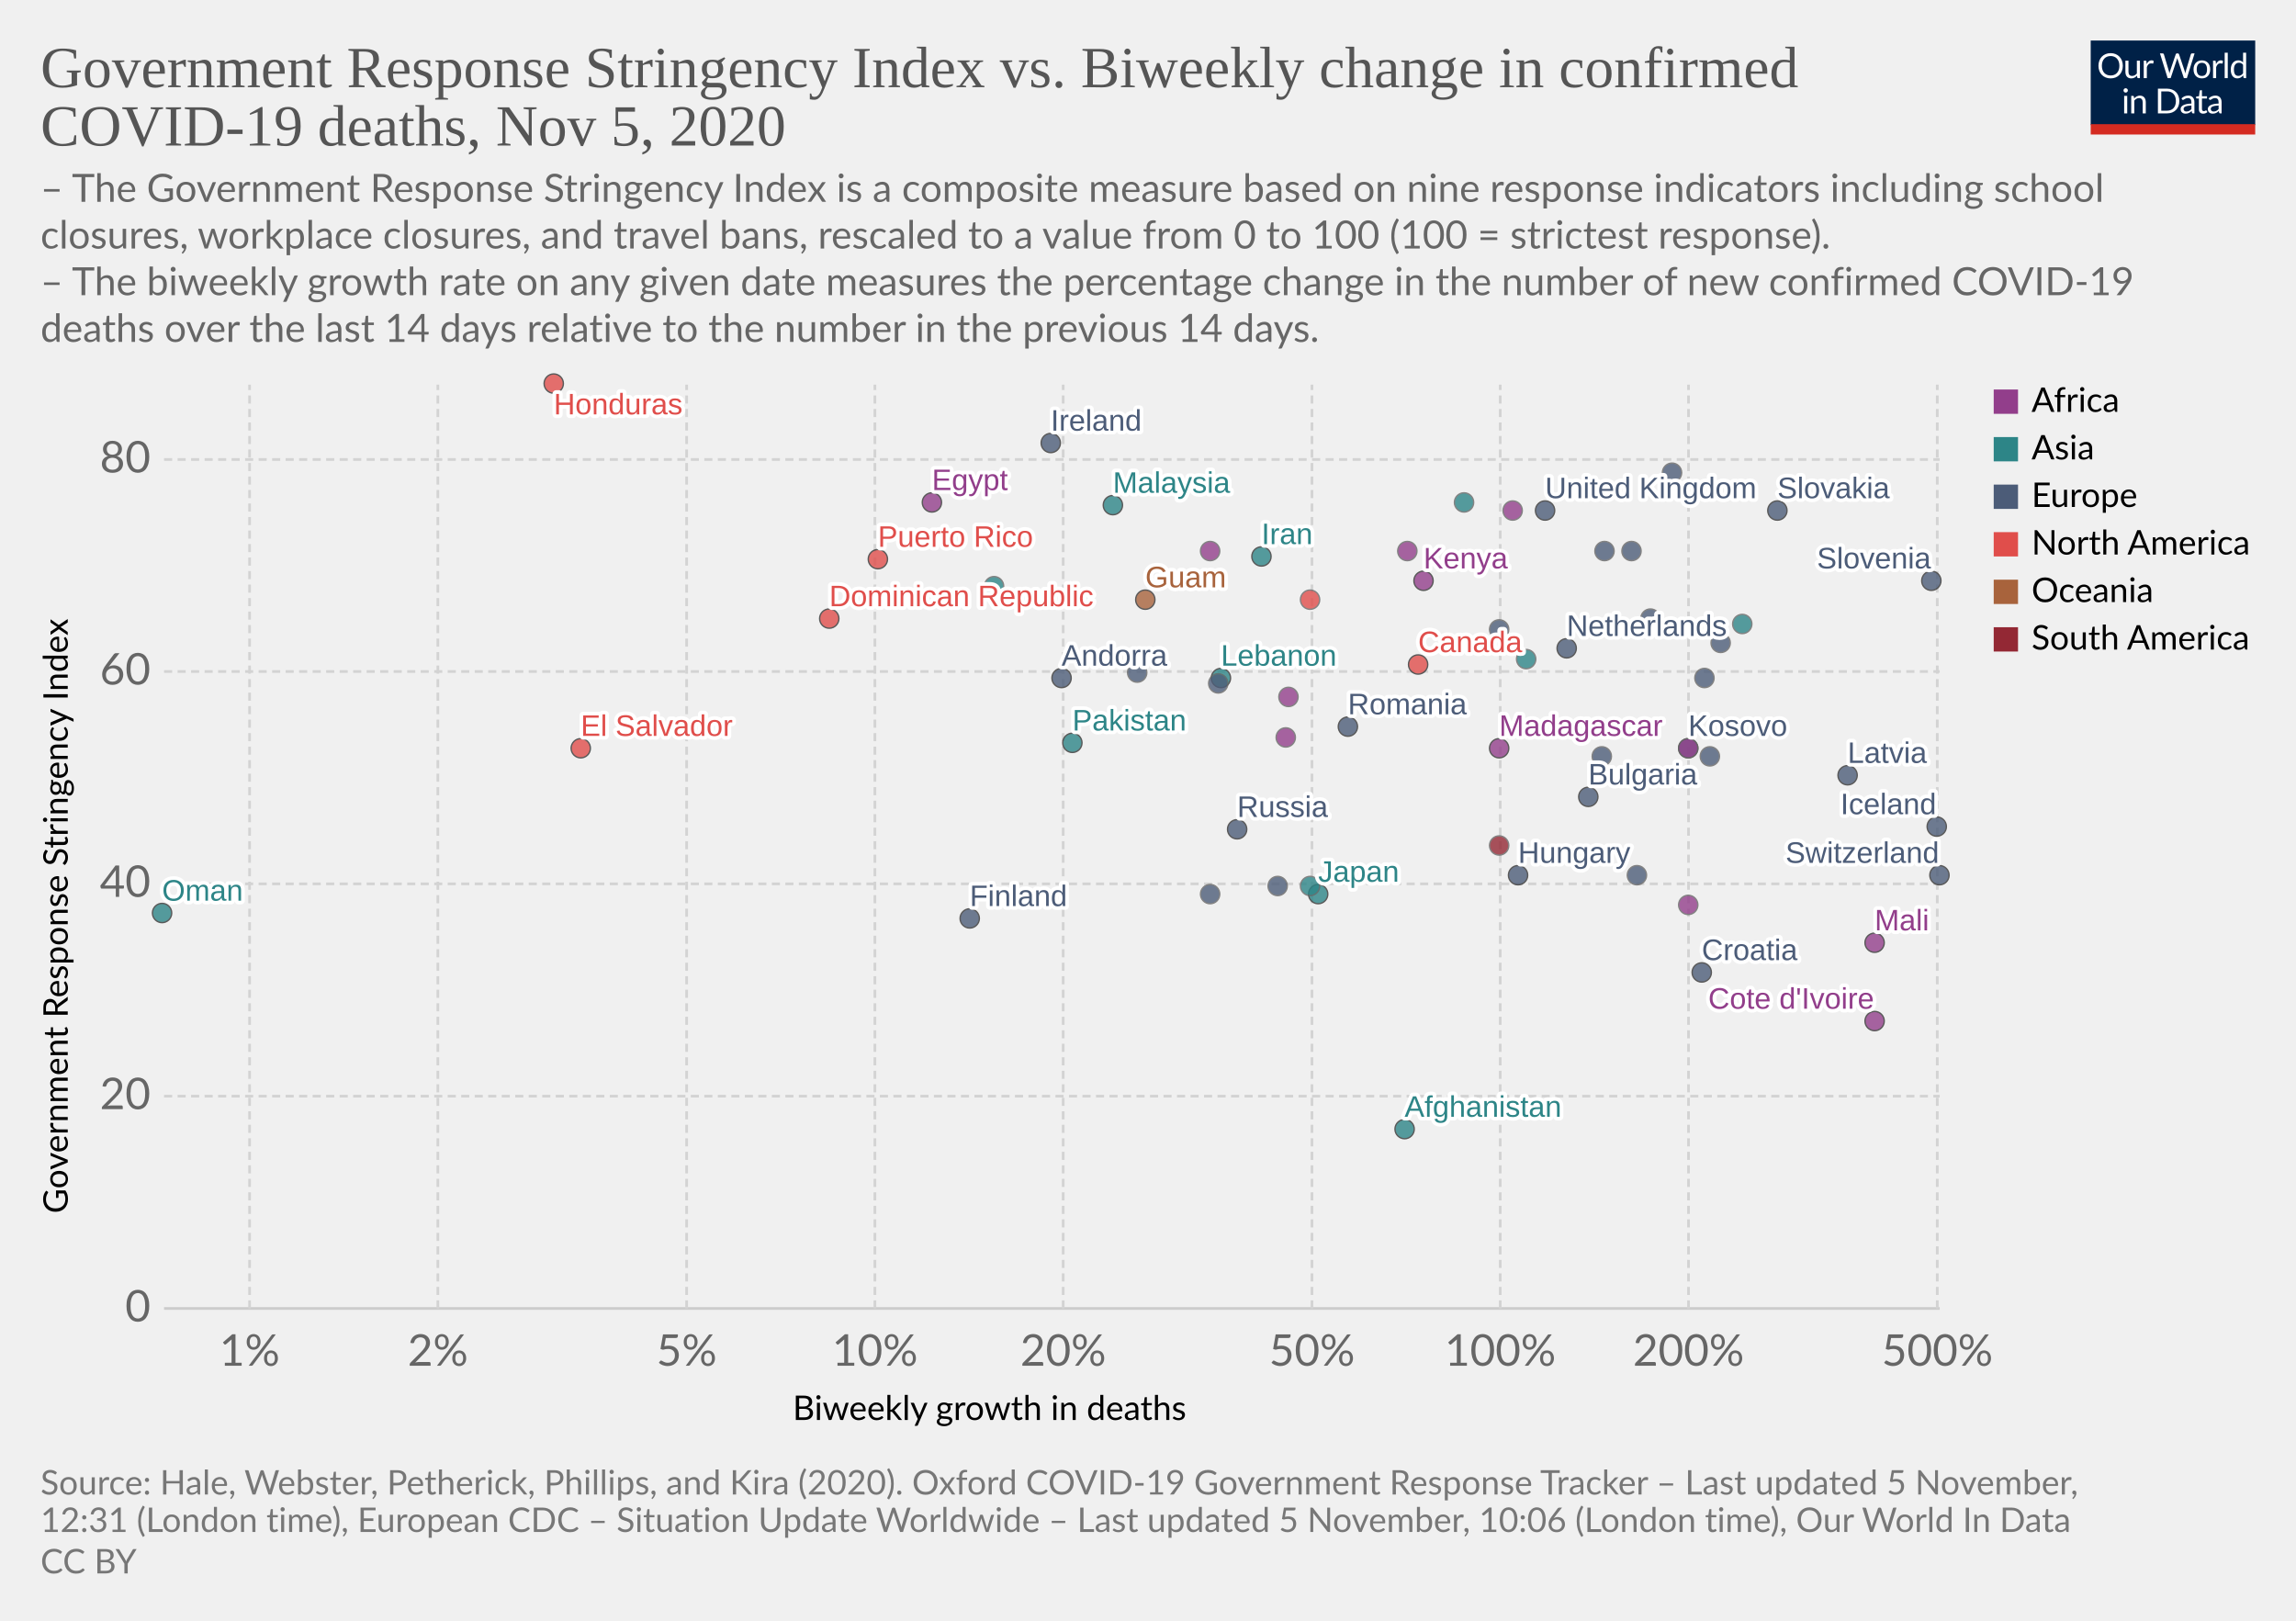
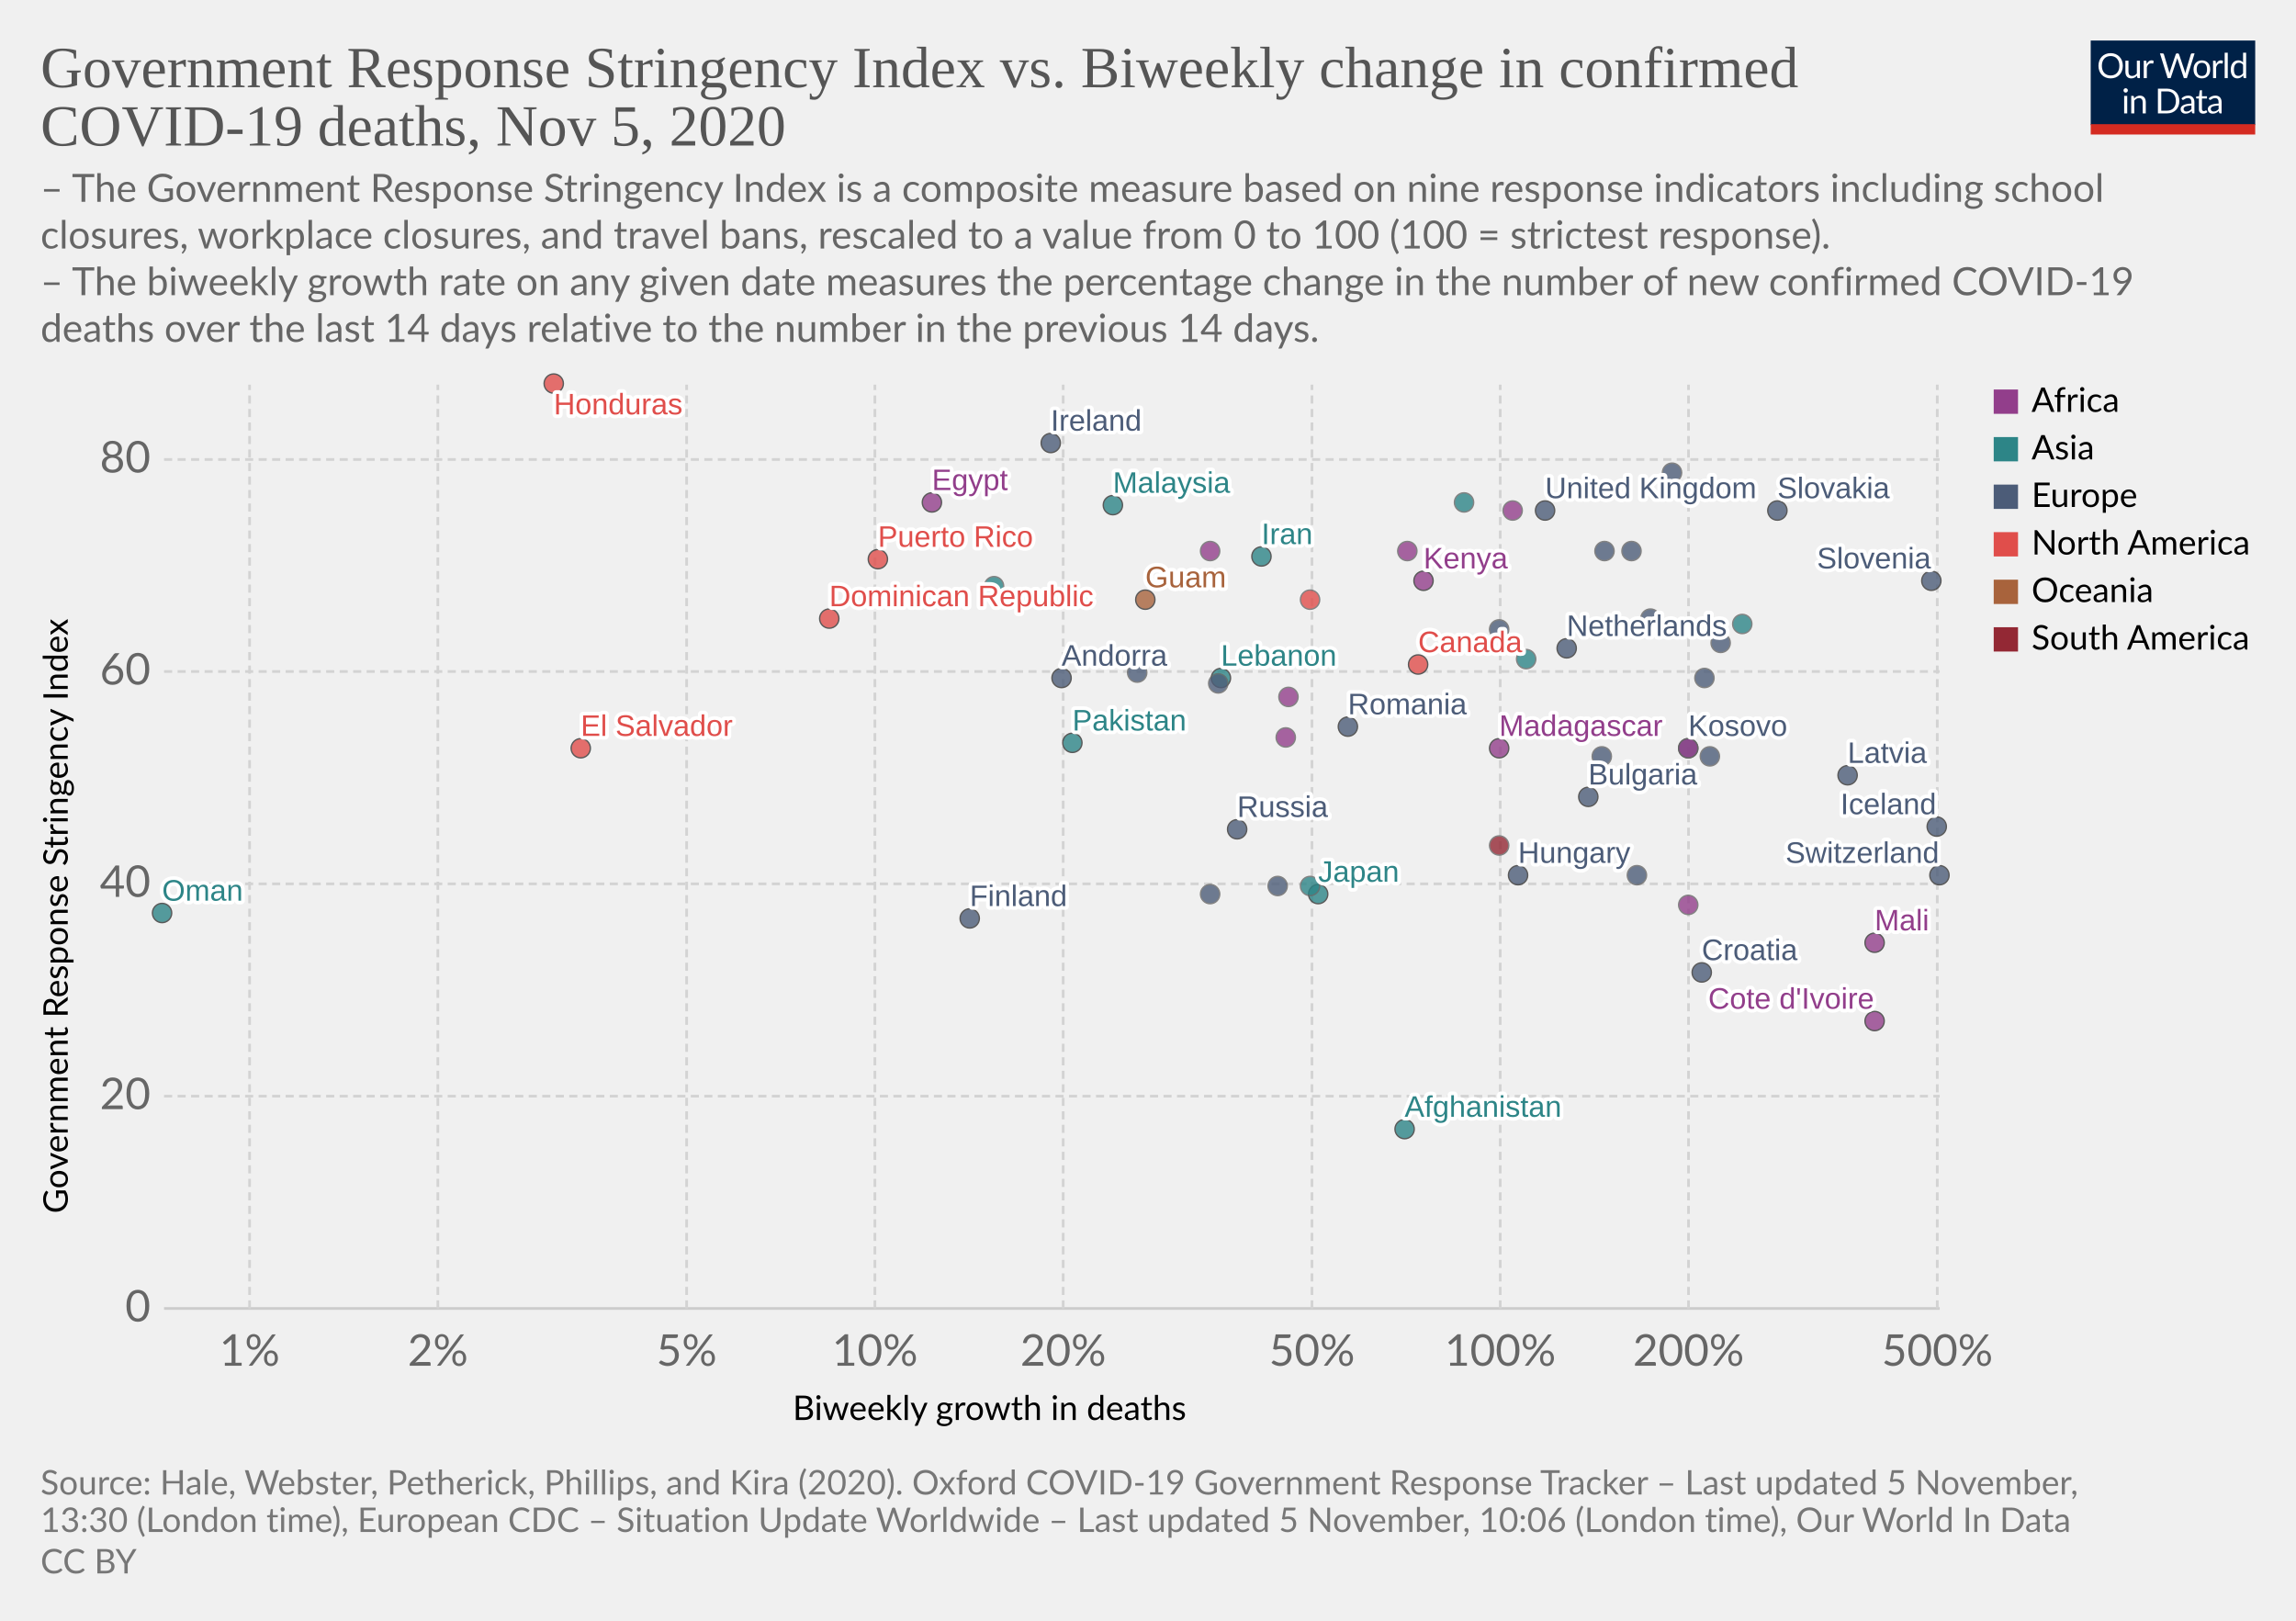
<svg xmlns="http://www.w3.org/2000/svg" version="1.1" style="background-color:#fff;-webkit-font-smoothing:antialiased" width="850" height="600" viewBox="0 0 850 600" font-family="Lato,'Helvetica Neue',Helvetica,Arial,sans-serif" font-size="18" text-rendering="optimizeLegibility">
  <g class="HeaderView">
    <g transform="matrix(.29 0 0 .29 774 15)">
      <svg width="210" height="120" viewBox="0 0 210 120" fill="none">
        <g clip-path="url(#clip0)">
          <path d="M0 0h210v107.89H0V0z" fill="#002147" />
          <path d="M40.98 32.25c0 2.36-.38 4.53-1.12 6.51a14.26 14.26 0 01-8.1 8.4c-1.9.78-4.02 1.17-6.34 1.17a16.6 16.6 0 01-6.33-1.17 14.31 14.31 0 01-8.08-8.4 18.29 18.29 0 01-1.12-6.51c0-2.36.38-4.53 1.12-6.5a14.32 14.32 0 018.07-8.44c1.92-.8 4.03-1.19 6.34-1.19 2.32 0 4.43.4 6.34 1.19 1.92.8 3.56 1.9 4.93 3.34a14.87 14.87 0 013.17 5.1 18.1 18.1 0 011.12 6.5zm-4.38 0c0-1.94-.26-3.68-.8-5.22a10.91 10.91 0 00-2.24-3.89 9.68 9.68 0 00-3.52-2.46 11.95 11.95 0 00-4.62-.86c-1.68 0-3.21.28-4.6.86a9.88 9.88 0 00-3.54 2.46 10.91 10.91 0 00-2.24 3.9c-.53 1.53-.8 3.27-.8 5.2 0 1.94.27 3.68.8 5.22a11.17 11.17 0 002.24 3.9 10.01 10.01 0 003.55 2.44c1.38.56 2.9.83 4.6.83 1.7 0 3.24-.27 4.61-.83a9.8 9.8 0 003.52-2.44 11.17 11.17 0 002.25-3.9c.53-1.54.8-3.28.8-5.21zm26.22-6.54V48H60.5c-.56 0-.9-.27-1.05-.81l-.31-2.4a12.45 12.45 0 01-3.26 2.6c-1.2.64-2.58.96-4.13.96-1.22 0-2.3-.2-3.24-.6a6.52 6.52 0 01-2.33-1.7 7.37 7.37 0 01-1.43-2.67c-.3-1.04-.46-2.2-.46-3.45V25.7h3.91v14.22c0 1.68.38 2.99 1.15 3.91.77.93 1.96 1.39 3.54 1.39 1.16 0 2.24-.27 3.23-.82a10.42 10.42 0 002.8-2.28V25.7h3.91zm8.61 4.47a9.94 9.94 0 012.6-3.56 5.64 5.64 0 013.76-1.3c.47 0 .92.05 1.34.15.44.1.83.27 1.17.49l-.3 2.92c-.09.37-.3.55-.66.55-.2 0-.5-.04-.9-.13a6.21 6.21 0 00-3.24.18c-.54.2-1.03.5-1.47.92-.42.4-.81.9-1.17 1.5-.33.58-.64 1.26-.92 2.02V48H67.7V25.71h2.25c.42 0 .72.08.88.25.16.16.27.44.33.83l.26 3.39zm61.16-13.7L122.75 48h-3.82l-7.99-24.05a21.95 21.95 0 01-.42-1.58 38.36 38.36 0 01-.44 1.58L102.05 48h-3.83L88.4 16.47h3.54c.38 0 .7.1.95.29.26.2.43.43.5.73l6.52 21.9c.1.4.2.83.28 1.28.1.46.2.94.29 1.46l.3-1.46c.12-.47.25-.9.38-1.27l7.41-21.91c.1-.25.26-.48.51-.69.27-.22.58-.33.95-.33h1.23c.38 0 .69.1.92.29.24.2.41.43.53.73l7.4 21.9a28.4 28.4 0 01.68 2.62 29.52 29.52 0 01.52-2.61l6.54-21.91c.07-.27.23-.5.48-.7.27-.21.58-.32.95-.32h3.32zm9.35 8.88c1.63 0 3.1.27 4.4.82a9.43 9.43 0 015.46 5.94c.5 1.4.74 2.98.74 4.73 0 1.76-.25 3.34-.74 4.75a9.43 9.43 0 01-5.46 5.92c-1.3.52-2.77.79-4.4.79-1.64 0-3.12-.27-4.44-.8a9.42 9.42 0 01-3.35-2.3c-.92-1-1.63-2.2-2.13-3.61-.49-1.41-.73-3-.73-4.75s.24-3.33.73-4.73c.5-1.43 1.2-2.64 2.13-3.63a9.4 9.4 0 013.35-2.31c1.32-.55 2.8-.82 4.44-.82zm0 19.89c2.2 0 3.84-.73 4.93-2.2 1.08-1.48 1.63-3.54 1.63-6.18 0-2.66-.55-4.72-1.63-6.2-1.09-1.49-2.73-2.23-4.93-2.23-1.12 0-2.09.2-2.93.57a5.7 5.7 0 00-2.06 1.65 7.5 7.5 0 00-1.24 2.67c-.26 1.04-.4 2.22-.4 3.54 0 2.64.55 4.7 1.64 6.18 1.1 1.47 2.76 2.2 4.99 2.2zm17.97-15.07a9.94 9.94 0 012.6-3.56 5.64 5.64 0 013.76-1.3c.47 0 .91.05 1.34.15.44.1.83.27 1.16.49l-.28 2.92c-.09.37-.31.55-.66.55-.2 0-.5-.04-.9-.13a6.2 6.2 0 00-3.24.18c-.54.2-1.03.5-1.47.92-.43.4-.82.9-1.17 1.5a13.1 13.1 0 00-.92 2.02V48h-3.94V25.71h2.24c.43 0 .72.08.88.25.17.16.28.44.33.83l.27 3.39zm15.04-14.59V48h-3.92V15.6h3.92zm19.55 15.43a6.22 6.22 0 00-2.38-2.05 6.7 6.7 0 00-2.86-.6c-2.07 0-3.66.75-4.77 2.23-1.12 1.48-1.68 3.6-1.68 6.33 0 1.46.13 2.7.38 3.74a7.29 7.29 0 001.1 2.56 4.35 4.35 0 001.78 1.45c.7.3 1.5.46 2.4.46 1.29 0 2.41-.3 3.36-.88a9.6 9.6 0 002.67-2.49V31.02zm3.91-15.43V48h-2.33c-.56 0-.9-.27-1.06-.81l-.35-2.71a12.13 12.13 0 01-3.25 2.77 8.28 8.28 0 01-4.23 1.06 7.31 7.31 0 01-6.14-2.9c-.73-.96-1.3-2.15-1.69-3.57a18.35 18.35 0 01.07-9.48 11.29 11.29 0 011.89-3.7 8.7 8.7 0 017.06-3.34 7.96 7.96 0 016.12 2.62V15.59h3.91zM46.61 70.71V93H42.7V70.71h3.91zm.84-7c0 .39-.08.75-.24 1.09a2.81 2.81 0 01-1.52 1.47 2.67 2.67 0 01-2.16 0 2.9 2.9 0 01-1.45-1.47 2.67 2.67 0 010-2.16c.15-.35.35-.65.6-.9.25-.27.53-.47.85-.62a2.67 2.67 0 012.16 0c.35.15.65.35.9.62.27.25.47.55.62.9.16.34.24.7.24 1.08zm7.97 10.24c.49-.54 1-1.04 1.54-1.48a9.85 9.85 0 013.66-1.84 8.96 8.96 0 015.43.35c.94.4 1.72.97 2.33 1.71a7.36 7.36 0 011.43 2.67c.32 1.04.49 2.19.49 3.45V93h-3.94V78.81c0-1.69-.4-3-1.17-3.92-.76-.93-1.93-1.4-3.5-1.4a6.6 6.6 0 00-3.25.83c-1 .56-1.92 1.31-2.77 2.27V93h-3.94V70.71h2.35c.56 0 .9.28 1.04.82l.3 2.42zm57.7 3.3c0 2.36-.37 4.5-1.11 6.44a14.3 14.3 0 01-3.17 4.98 14.1 14.1 0 01-4.93 3.2c-1.9.76-4.02 1.13-6.33 1.13H85.8V61.47h11.77c2.31 0 4.42.39 6.33 1.15a13.8 13.8 0 018.1 8.18 17.75 17.75 0 011.12 6.45zm-4.37 0c0-1.94-.26-3.67-.8-5.2a10.94 10.94 0 00-2.23-3.87 9.57 9.57 0 00-3.53-2.42 12.23 12.23 0 00-4.61-.83h-7.5v24.62h7.5c1.7 0 3.24-.28 4.61-.84a9.7 9.7 0 003.53-2.4 10.94 10.94 0 002.24-3.87c.53-1.53.8-3.26.8-5.2zm19.8 5.72c-1.8.06-3.34.2-4.62.44-1.26.22-2.3.51-3.1.88-.8.36-1.37.8-1.74 1.3-.35.5-.53 1.05-.53 1.67 0 .58.1 1.1.3 1.52a3 3 0 00.76 1.05c.34.27.73.46 1.17.6.45.11.94.17 1.45.17a7.28 7.28 0 003.5-.81 11.95 11.95 0 002.82-2.2v-4.62zm-12.65-9.11a12.73 12.73 0 013.98-2.66c1.43-.59 3-.88 4.73-.88 1.25 0 2.36.2 3.33.61a6.81 6.81 0 013.94 4.38c.33 1.04.5 2.19.5 3.43V93h-1.74a1.8 1.8 0 01-.88-.18c-.2-.13-.36-.38-.48-.74l-.44-2.12c-.59.55-1.16 1.03-1.72 1.46a9.48 9.48 0 01-3.74 1.7c-.69.15-1.46.23-2.3.23-.87 0-1.69-.12-2.45-.35a5.34 5.34 0 01-3.34-2.93 6.64 6.64 0 01-.49-2.64c0-.88.25-1.72.73-2.53a6.33 6.33 0 012.35-2.17c1.09-.63 2.5-1.15 4.25-1.54 1.75-.41 3.89-.65 6.42-.7v-1.75c0-1.73-.37-3.03-1.12-3.91-.75-.9-1.84-1.34-3.28-1.34-.97 0-1.78.12-2.44.37-.64.23-1.2.5-1.7.81l-1.23.82c-.33.23-.67.35-1 .35-.27 0-.5-.07-.69-.2a2.1 2.1 0 01-.48-.53l-.7-1.25zm27.67 19.5c-1.76 0-3.12-.5-4.07-1.48-.94-.98-1.41-2.4-1.41-4.25V74h-2.68a.9.9 0 01-.6-.2c-.16-.14-.24-.36-.24-.66v-1.56l3.65-.46.9-6.89a.9.9 0 01.29-.52.88.88 0 01.62-.22H142v7.67h6.44V74H142v13.38c0 .94.22 1.63.68 2.09.45.45 1.04.68 1.76.68a3.21 3.21 0 001.85-.53l.55-.35c.16-.12.3-.18.41-.18.2 0 .4.13.55.38l1.15 1.87a7.45 7.45 0 01-2.44 1.5c-.96.35-1.94.52-2.95.52zm19.68-10.4c-1.8.07-3.34.21-4.62.45-1.26.22-2.3.51-3.1.88-.8.36-1.37.8-1.74 1.3-.35.5-.53 1.05-.53 1.67 0 .58.1 1.1.3 1.52.18.42.44.77.76 1.05.34.27.73.46 1.17.6.45.11.94.17 1.45.17a7.3 7.3 0 003.5-.81 12.04 12.04 0 002.82-2.2v-4.62zm-12.65-9.1a12.72 12.72 0 013.99-2.66c1.42-.59 3-.88 4.72-.88 1.25 0 2.36.2 3.33.61a6.81 6.81 0 013.94 4.38c.33 1.04.5 2.19.5 3.43V93h-1.74a1.8 1.8 0 01-.88-.18c-.2-.13-.36-.38-.48-.74l-.44-2.12c-.59.55-1.16 1.03-1.72 1.46a9.48 9.48 0 01-3.74 1.7c-.69.15-1.46.23-2.3.23-.87 0-1.69-.12-2.45-.35a5.33 5.33 0 01-3.34-2.93 6.62 6.62 0 01-.49-2.64c0-.88.25-1.72.73-2.53a6.33 6.33 0 012.35-2.17c1.09-.63 2.5-1.15 4.25-1.54a31.2 31.2 0 016.42-.7v-1.75c0-1.73-.37-3.03-1.12-3.91-.75-.9-1.84-1.34-3.28-1.34-.97 0-1.78.12-2.44.37-.64.23-1.2.5-1.7.81-.46.3-.87.57-1.22.82-.34.23-.68.35-1.02.35-.26 0-.49-.07-.68-.2a1.88 1.88 0 01-.48-.53l-.7-1.25z" fill="#fff" />
          <path fill="#D42B21" d="M0 106.79h210V120H0z" />
        </g>
        <defs>
          <clipPath id="clip0">
            <path fill="#fff" d="M0 0h210v120H0z" />
          </clipPath>
        </defs>
      </svg>
    </g>
    <a href="https://ourworldindata.org/grapher/stringency-index-vs-biweekly-covid-deaths?time=latest" target="_blank" rel="noopener" font-family="&quot;Playfair Display&quot;,Georgia,&quot;Times New Roman&quot;,serif">
      <text font-size="21.6" x="15" y="32.3" fill="#555">
        <tspan x="15" y="32.28">Government Response Stringency Index vs. Biweekly change in confirmed</tspan>
        <tspan x="15" y="53.88">COVID-19 deaths, Nov 5, 2020</tspan>
      </text>
    </a>
    <text font-size="14.4" x="15" y="74.7" fill="#666">
      <tspan x="15" y="74.72">– The Government Response Stringency Index is a composite measure based on nine response indicators including school</tspan>
      <tspan x="15" y="92">closures, workplace closures, and travel bans, rescaled to a value from 0 to 100 (100 = strictest response).</tspan>
      <tspan x="15" y="109.28"> – The biweekly growth rate on any given date measures the percentage change in the number of new confirmed COVID-19</tspan>
      <tspan x="15" y="126.56">deaths over the last 14 days relative to the number in the previous 14 days.</tspan>
    </text>
  </g>
  <g class="ScatterPlot">
    <g class="DualAxisView">
      <g class="HorizontalAxis">
        <text font-size="12.6" x="293.5" y="525.7">
          <tspan x="293.47" y="525.68">Biweekly growth in deaths</tspan>
        </text>
        <text x="92.4" y="505.6" fill="#666" text-anchor="middle" font-size="16.2">1%</text>
        <text x="162.1" y="505.6" fill="#666" text-anchor="middle" font-size="16.2">2%</text>
        <text x="254.2" y="505.6" fill="#666" text-anchor="middle" font-size="16.2">5%</text>
        <text x="323.9" y="505.6" fill="#666" text-anchor="middle" font-size="16.2">10%</text>
        <text x="393.6" y="505.6" fill="#666" text-anchor="middle" font-size="16.2">20%</text>
        <text x="485.7" y="505.6" fill="#666" text-anchor="middle" font-size="16.2">50%</text>
        <text x="555.4" y="505.6" fill="#666" text-anchor="middle" font-size="16.2">100%</text>
        <text x="625.1" y="505.6" fill="#666" text-anchor="middle" font-size="16.2">200%</text>
        <text x="717.2" y="505.6" fill="#666" text-anchor="middle" font-size="16.2">500%</text>
      </g>
      <g class="VerticalAxis">
        <text font-size="12.6" x="-449.2" y="25.1" transform="rotate(-90)">
          <tspan x="-449.2" y="25.08">Government Response Stringency Index</tspan>
        </text>
        <text x="55.74" y="484.4" fill="#666" dominant-baseline="middle" text-anchor="end" font-size="16.2">0</text>
        <text x="55.74" y="405.8" fill="#666" dominant-baseline="middle" text-anchor="end" font-size="16.2">20</text>
        <text x="55.74" y="327.2" fill="#666" dominant-baseline="middle" text-anchor="end" font-size="16.2">40</text>
        <text x="55.74" y="248.6" fill="#666" dominant-baseline="middle" text-anchor="end" font-size="16.2">60</text>
        <text x="55.74" y="170.1" fill="#666" dominant-baseline="middle" text-anchor="end" font-size="16.2">80</text>
      </g>
      <g class="AxisGridLines horizontalLines">
        <path stroke="#ccc" d="M60.74 484.4h657.35" />
        <path stroke="#d3d3d3" stroke-dasharray="3,2" d="M60.74 405.8h657.35M60.74 327.2h657.35M60.74 248.6h657.35M60.74 170.1h657.35" />
      </g>
      <g class="AxisGridLines verticalLines" stroke="#d3d3d3" stroke-dasharray="3,2">
        <path d="M92.4 484.4v-342M162.1 484.4v-342M254.2 484.4v-342M323.9 484.4v-342M393.6 484.4v-342M485.7 484.4v-342M555.4 484.4v-342M625.1 484.4v-342M717.2 484.4v-342" />
      </g>
    </g>
    <g class="PointsWithLabels clickable" clip-path="url(#a)" font-family="Arial, sans-serif">
      <path fill="rgba(255,255,255,0)" d="M60.74 142.4h657.35v342H60.74z" />
      <defs>
        <clipPath id="a">
          <path d="M50.74 132.4h677.35v362H50.74z" />
        </clipPath>
      </defs>
      <g class="key-United-Kingdom_0">
        <circle cx="572" cy="189" r="3.57" fill="#4C5C78" opacity=".8" stroke="#333" stroke-width=".5" />
      </g>
      <g class="key-Ireland_0">
        <circle cx="389" cy="164" r="3.57" fill="#4C5C78" opacity=".8" stroke="#333" stroke-width=".5" />
      </g>
      <g class="key-France_0">
        <circle cx="619" cy="175" r="3.57" fill="#4C5C78" opacity=".8" stroke="#666" stroke-width=".5" />
      </g>
      <g class="key-Netherlands_0">
        <circle cx="580" cy="240" r="3.57" fill="#4C5C78" opacity=".8" stroke="#333" stroke-width=".5" />
      </g>
      <g class="key-Germany_0">
        <circle cx="631" cy="251" r="3.57" fill="#4C5C78" opacity=".8" stroke="#666" stroke-width=".5" />
      </g>
      <g class="key-Switzerland_0">
        <circle cx="718" cy="324" r="3.57" fill="#4C5C78" opacity=".8" stroke="#333" stroke-width=".5" />
      </g>
      <g class="key-Poland_0">
        <circle cx="594" cy="204" r="3.57" fill="#4C5C78" opacity=".8" stroke="#666" stroke-width=".5" />
      </g>
      <g class="key-Russia_0">
        <circle cx="458" cy="307" r="3.57" fill="#4C5C78" opacity=".8" stroke="#333" stroke-width=".5" />
      </g>
      <g class="key-Japan_0">
        <circle cx="488" cy="331" r="3.57" fill="#2D8587" opacity=".8" stroke="#333" stroke-width=".5" />
      </g>
      <g class="key-Afghanistan_0">
        <circle cx="520" cy="418" r="3.57" fill="#2D8587" opacity=".8" stroke="#333" stroke-width=".5" />
      </g>
      <g class="key-Albania_0">
        <circle cx="448" cy="331" r="3.57" fill="#4C5C78" opacity=".8" stroke="#666" stroke-width=".5" />
      </g>
      <g class="key-Andorra_0">
        <circle cx="393" cy="251" r="3.57" fill="#4C5C78" opacity=".8" stroke="#333" stroke-width=".5" />
      </g>
      <g class="key-Austria_0">
        <circle cx="611" cy="229" r="3.57" fill="#4C5C78" opacity=".8" stroke="#666" stroke-width=".5" />
      </g>
      <g class="key-Azerbaijan_0">
        <circle cx="645" cy="231" r="3.57" fill="#2D8587" opacity=".8" stroke="#666" stroke-width=".5" />
      </g>
      <g class="key-Oman_0">
        <circle cx="60" cy="338" r="3.57" fill="#2D8587" opacity=".8" stroke="#333" stroke-width=".5" />
      </g>
      <g class="key-Guam_0">
        <circle cx="424" cy="222" r="3.57" fill="#A8633C" opacity=".8" stroke="#333" stroke-width=".5" />
      </g>
      <g class="key-El-Salvador_0">
        <circle cx="215" cy="277" r="3.57" fill="#E04E4B" opacity=".8" stroke="#333" stroke-width=".5" />
      </g>
      <g class="key-Kosovo_0">
        <circle cx="625" cy="277" r="3.57" fill="#4C5C78" opacity=".8" stroke="#333" stroke-width=".5" />
      </g>
      <g class="key-Mali_0">
        <circle cx="694" cy="349" r="3.57" fill="#923E8B" opacity=".8" stroke="#333" stroke-width=".5" />
      </g>
      <g class="key-Malaysia_0">
        <circle cx="412" cy="187" r="3.57" fill="#2D8587" opacity=".8" stroke="#333" stroke-width=".5" />
      </g>
      <g class="key-Madagascar_0">
        <circle cx="555" cy="277" r="3.57" fill="#923E8B" opacity=".8" stroke="#333" stroke-width=".5" />
      </g>
      <g class="key-Lithuania_0">
        <circle cx="637" cy="238" r="3.57" fill="#4C5C78" opacity=".8" stroke="#666" stroke-width=".5" />
      </g>
      <g class="key-Latvia_0">
        <circle cx="684" cy="287" r="3.57" fill="#4C5C78" opacity=".8" stroke="#333" stroke-width=".5" />
      </g>
      <g class="key-Lebanon_0">
        <circle cx="452" cy="251" r="3.57" fill="#2D8587" opacity=".8" stroke="#333" stroke-width=".5" />
      </g>
      <g class="key-Kenya_0">
        <circle cx="527" cy="215" r="3.57" fill="#923E8B" opacity=".8" stroke="#333" stroke-width=".5" />
      </g>
      <g class="key-Jordan_0">
        <circle cx="542" cy="186" r="3.57" fill="#2D8587" opacity=".8" stroke="#666" stroke-width=".5" />
      </g>
      <g class="key-Iran_0">
        <circle cx="467" cy="206" r="3.57" fill="#2D8587" opacity=".8" stroke="#333" stroke-width=".5" />
      </g>
      <g class="key-Hungary_0">
        <circle cx="562" cy="324" r="3.57" fill="#4C5C78" opacity=".8" stroke="#333" stroke-width=".5" />
      </g>
      <g class="key-Belize_0">
        <circle cx="485" cy="222" r="3.57" fill="#E04E4B" opacity=".8" stroke="#666" stroke-width=".5" />
      </g>
      <g class="key-Bosnia-and-Herzegovina_0">
        <circle cx="606" cy="324" r="3.57" fill="#4C5C78" opacity=".8" stroke="#666" stroke-width=".5" />
      </g>
      <g class="key-Bulgaria_0">
        <circle cx="588" cy="295" r="3.57" fill="#4C5C78" opacity=".8" stroke="#333" stroke-width=".5" />
      </g>
      <g class="key-Canada_0">
        <circle cx="525" cy="246" r="3.57" fill="#E04E4B" opacity=".8" stroke="#333" stroke-width=".5" />
      </g>
      <g class="key-Uruguay_0">
        <circle cx="555" cy="313" r="3.57" fill="#932834" opacity=".8" stroke="#666" stroke-width=".5" />
      </g>
      <g class="key-Romania_0">
        <circle cx="499" cy="269" r="3.57" fill="#4C5C78" opacity=".8" stroke="#333" stroke-width=".5" />
      </g>
      <g class="key-Puerto-Rico_0">
        <circle cx="325" cy="207" r="3.57" fill="#E04E4B" opacity=".8" stroke="#333" stroke-width=".5" />
      </g>
      <g class="key-Portugal_0">
        <circle cx="593" cy="280" r="3.57" fill="#4C5C78" opacity=".8" stroke="#666" stroke-width=".5" />
      </g>
      <g class="key-Pakistan_0">
        <circle cx="397" cy="275" r="3.57" fill="#2D8587" opacity=".8" stroke="#333" stroke-width=".5" />
      </g>
      <g class="key-Mozambique_0">
        <circle cx="476" cy="273" r="3.57" fill="#923E8B" opacity=".8" stroke="#666" stroke-width=".5" />
      </g>
      <g class="key-Morocco_0">
        <circle cx="448" cy="204" r="3.57" fill="#923E8B" opacity=".8" stroke="#666" stroke-width=".5" />
      </g>
      <g class="key-Cyprus_0">
        <circle cx="555" cy="233" r="3.57" fill="#4C5C78" opacity=".8" stroke="#666" stroke-width=".5" />
      </g>
      <g class="key-Croatia_0">
        <circle cx="630" cy="360" r="3.57" fill="#4C5C78" opacity=".8" stroke="#333" stroke-width=".5" />
      </g>
      <g class="key-Iceland_0">
        <circle cx="717" cy="306" r="3.57" fill="#4C5C78" opacity=".8" stroke="#333" stroke-width=".5" />
      </g>
      <g class="key-Egypt_0">
        <circle cx="345" cy="186" r="3.57" fill="#923E8B" opacity=".8" stroke="#333" stroke-width=".5" />
      </g>
      <g class="key-Ukraine_0">
        <circle cx="451" cy="253" r="3.57" fill="#4C5C78" opacity=".8" stroke="#666" stroke-width=".5" />
      </g>
      <g class="key-Uganda_0">
        <circle cx="477" cy="258" r="3.57" fill="#923E8B" opacity=".8" stroke="#666" stroke-width=".5" />
      </g>
      <g class="key-Turkey_0">
        <circle cx="368" cy="217" r="3.57" fill="#2D8587" opacity=".8" stroke="#666" stroke-width=".5" />
      </g>
      <g class="key-Tunisia_0">
        <circle cx="560" cy="189" r="3.57" fill="#923E8B" opacity=".8" stroke="#666" stroke-width=".5" />
      </g>
      <g class="key-Togo_0">
        <circle cx="625" cy="277" r="3.57" fill="#923E8B" opacity=".8" stroke="#666" stroke-width=".5" />
      </g>
      <g class="key-Tajikistan_0">
        <circle cx="485" cy="328" r="3.57" fill="#2D8587" opacity=".8" stroke="#666" stroke-width=".5" />
      </g>
      <g class="key-Zimbabwe_0">
        <circle cx="521" cy="204" r="3.57" fill="#923E8B" opacity=".8" stroke="#666" stroke-width=".5" />
      </g>
      <g class="key-Somalia_0">
        <circle cx="625" cy="335" r="3.57" fill="#923E8B" opacity=".8" stroke="#666" stroke-width=".5" />
      </g>
      <g class="key-Slovenia_0">
        <circle cx="715" cy="215" r="3.57" fill="#4C5C78" opacity=".8" stroke="#333" stroke-width=".5" />
      </g>
      <g class="key-Slovakia_0">
        <circle cx="658" cy="189" r="3.57" fill="#4C5C78" opacity=".8" stroke="#333" stroke-width=".5" />
      </g>
      <g class="key-Serbia_0">
        <circle cx="633" cy="280" r="3.57" fill="#4C5C78" opacity=".8" stroke="#666" stroke-width=".5" />
      </g>
      <g class="key-Honduras_0">
        <circle cx="205" cy="142" r="3.57" fill="#E04E4B" opacity=".8" stroke="#333" stroke-width=".5" />
      </g>
      <g class="key-Cote-d__0027Ivoire_0">
        <circle cx="694" cy="378" r="3.57" fill="#923E8B" opacity=".8" stroke="#333" stroke-width=".5" />
      </g>
      <g class="key-Greece_0">
        <circle cx="421" cy="249" r="3.57" fill="#4C5C78" opacity=".8" stroke="#666" stroke-width=".5" />
      </g>
      <g class="key-Georgia_0">
        <circle cx="565" cy="244" r="3.57" fill="#2D8587" opacity=".8" stroke="#666" stroke-width=".5" />
      </g>
      <g class="key-Finland_0">
        <circle cx="359" cy="340" r="3.57" fill="#4C5C78" opacity=".8" stroke="#333" stroke-width=".5" />
      </g>
      <g class="key-Dominican-Republic_0">
        <circle cx="307" cy="229" r="3.57" fill="#E04E4B" opacity=".8" stroke="#333" stroke-width=".5" />
      </g>
      <g class="key-Denmark_0">
        <circle cx="473" cy="328" r="3.57" fill="#4C5C78" opacity=".8" stroke="#666" stroke-width=".5" />
      </g>
      <g class="key-Czech-Republic_0">
        <circle cx="604" cy="204" r="3.57" fill="#4C5C78" opacity=".8" stroke="#666" stroke-width=".5" />
      </g>
      <g class="backgroundLabels" fill="#333" font-size="11" font-weight="400">
        <text x="572" y="184.43" fill="#fff" stroke="#fff" stroke-linecap="round" stroke-linejoin="round" stroke-width=".25em">United Kingdom</text>
        <text x="572" y="184.43" fill="#4C5C78">United Kingdom</text>
        <text x="389" y="159.43" fill="#fff" stroke="#fff" stroke-linecap="round" stroke-linejoin="round" stroke-width=".25em">Ireland</text>
        <text x="389" y="159.43" fill="#4C5C78">Ireland</text>
        <text x="580" y="235.43" fill="#fff" stroke="#fff" stroke-linecap="round" stroke-linejoin="round" stroke-width=".25em">Netherlands</text>
        <text x="580" y="235.43" fill="#4C5C78">Netherlands</text>
        <text x="661.02" y="319.43" fill="#fff" stroke="#fff" stroke-linecap="round" stroke-linejoin="round" stroke-width=".25em">Switzerland</text>
        <text x="661.02" y="319.43" fill="#4C5C78">Switzerland</text>
        <text x="458" y="302.43" fill="#fff" stroke="#fff" stroke-linecap="round" stroke-linejoin="round" stroke-width=".25em">Russia</text>
        <text x="458" y="302.43" fill="#4C5C78">Russia</text>
        <text x="488" y="326.43" fill="#fff" stroke="#fff" stroke-linecap="round" stroke-linejoin="round" stroke-width=".25em">Japan</text>
        <text x="488" y="326.43" fill="#2D8587">Japan</text>
        <text x="520" y="413.43" fill="#fff" stroke="#fff" stroke-linecap="round" stroke-linejoin="round" stroke-width=".25em">Afghanistan</text>
        <text x="520" y="413.43" fill="#2D8587">Afghanistan</text>
        <text x="393" y="246.43" fill="#fff" stroke="#fff" stroke-linecap="round" stroke-linejoin="round" stroke-width=".25em">Andorra</text>
        <text x="393" y="246.43" fill="#4C5C78">Andorra</text>
        <text x="60" y="333.43" fill="#fff" stroke="#fff" stroke-linecap="round" stroke-linejoin="round" stroke-width=".25em">Oman</text>
        <text x="60" y="333.43" fill="#2D8587">Oman</text>
        <text x="424" y="217.43" fill="#fff" stroke="#fff" stroke-linecap="round" stroke-linejoin="round" stroke-width=".25em">Guam</text>
        <text x="424" y="217.43" fill="#A8633C">Guam</text>
        <text x="215" y="272.43" fill="#fff" stroke="#fff" stroke-linecap="round" stroke-linejoin="round" stroke-width=".25em">El Salvador</text>
        <text x="215" y="272.43" fill="#E04E4B">El Salvador</text>
        <text x="625" y="272.43" fill="#fff" stroke="#fff" stroke-linecap="round" stroke-linejoin="round" stroke-width=".25em">Kosovo</text>
        <text x="625" y="272.43" fill="#4C5C78">Kosovo</text>
        <text x="694" y="344.43" fill="#fff" stroke="#fff" stroke-linecap="round" stroke-linejoin="round" stroke-width=".25em">Mali</text>
        <text x="694" y="344.43" fill="#923E8B">Mali</text>
        <text x="412" y="182.43" fill="#fff" stroke="#fff" stroke-linecap="round" stroke-linejoin="round" stroke-width=".25em">Malaysia</text>
        <text x="412" y="182.43" fill="#2D8587">Malaysia</text>
        <text x="555" y="272.43" fill="#fff" stroke="#fff" stroke-linecap="round" stroke-linejoin="round" stroke-width=".25em">Madagascar</text>
        <text x="555" y="272.43" fill="#923E8B">Madagascar</text>
        <text x="684" y="282.43" fill="#fff" stroke="#fff" stroke-linecap="round" stroke-linejoin="round" stroke-width=".25em">Latvia</text>
        <text x="684" y="282.43" fill="#4C5C78">Latvia</text>
        <text x="452" y="246.43" fill="#fff" stroke="#fff" stroke-linecap="round" stroke-linejoin="round" stroke-width=".25em">Lebanon</text>
        <text x="452" y="246.43" fill="#2D8587">Lebanon</text>
        <text x="527" y="210.43" fill="#fff" stroke="#fff" stroke-linecap="round" stroke-linejoin="round" stroke-width=".25em">Kenya</text>
        <text x="527" y="210.43" fill="#923E8B">Kenya</text>
        <text x="467" y="201.43" fill="#fff" stroke="#fff" stroke-linecap="round" stroke-linejoin="round" stroke-width=".25em">Iran</text>
        <text x="467" y="201.43" fill="#2D8587">Iran</text>
        <text x="562" y="319.43" fill="#fff" stroke="#fff" stroke-linecap="round" stroke-linejoin="round" stroke-width=".25em">Hungary</text>
        <text x="562" y="319.43" fill="#4C5C78">Hungary</text>
        <text x="588" y="290.43" fill="#fff" stroke="#fff" stroke-linecap="round" stroke-linejoin="round" stroke-width=".25em">Bulgaria</text>
        <text x="588" y="290.43" fill="#4C5C78">Bulgaria</text>
        <text x="525" y="241.43" fill="#fff" stroke="#fff" stroke-linecap="round" stroke-linejoin="round" stroke-width=".25em">Canada</text>
        <text x="525" y="241.43" fill="#E04E4B">Canada</text>
        <text x="499" y="264.43" fill="#fff" stroke="#fff" stroke-linecap="round" stroke-linejoin="round" stroke-width=".25em">Romania</text>
        <text x="499" y="264.43" fill="#4C5C78">Romania</text>
        <text x="325" y="202.43" fill="#fff" stroke="#fff" stroke-linecap="round" stroke-linejoin="round" stroke-width=".25em">Puerto Rico</text>
        <text x="325" y="202.43" fill="#E04E4B">Puerto Rico</text>
        <text x="397" y="270.43" fill="#fff" stroke="#fff" stroke-linecap="round" stroke-linejoin="round" stroke-width=".25em">Pakistan</text>
        <text x="397" y="270.43" fill="#2D8587">Pakistan</text>
        <text x="630" y="355.43" fill="#fff" stroke="#fff" stroke-linecap="round" stroke-linejoin="round" stroke-width=".25em">Croatia</text>
        <text x="630" y="355.43" fill="#4C5C78">Croatia</text>
        <text x="681.36" y="301.43" fill="#fff" stroke="#fff" stroke-linecap="round" stroke-linejoin="round" stroke-width=".25em">Iceland</text>
        <text x="681.36" y="301.43" fill="#4C5C78">Iceland</text>
        <text x="345" y="181.43" fill="#fff" stroke="#fff" stroke-linecap="round" stroke-linejoin="round" stroke-width=".25em">Egypt</text>
        <text x="345" y="181.43" fill="#923E8B">Egypt</text>
        <text x="672.65" y="210.43" fill="#fff" stroke="#fff" stroke-linecap="round" stroke-linejoin="round" stroke-width=".25em">Slovenia</text>
        <text x="672.65" y="210.43" fill="#4C5C78">Slovenia</text>
        <text x="658" y="184.43" fill="#fff" stroke="#fff" stroke-linecap="round" stroke-linejoin="round" stroke-width=".25em">Slovakia</text>
        <text x="658" y="184.43" fill="#4C5C78">Slovakia</text>
        <text x="205" y="153.4" fill="#fff" stroke="#fff" stroke-linecap="round" stroke-linejoin="round" stroke-width=".25em">Honduras</text>
        <text x="205" y="153.4" fill="#E04E4B">Honduras</text>
        <text x="632.4" y="373.43" fill="#fff" stroke="#fff" stroke-linecap="round" stroke-linejoin="round" stroke-width=".25em">Cote d'Ivoire</text>
        <text x="632.4" y="373.43" fill="#923E8B">Cote d'Ivoire</text>
        <text x="359" y="335.43" fill="#fff" stroke="#fff" stroke-linecap="round" stroke-linejoin="round" stroke-width=".25em">Finland</text>
        <text x="359" y="335.43" fill="#4C5C78">Finland</text>
        <text x="307" y="224.43" fill="#fff" stroke="#fff" stroke-linecap="round" stroke-linejoin="round" stroke-width=".25em">Dominican Republic</text>
        <text x="307" y="224.43" fill="#E04E4B">Dominican Republic</text>
      </g>
    </g>
    <g class="ScatterColorLegend clickable" cursor="pointer">
      <g class="legendMark">
        <path fill="#923E8B" d="M738.09 144.2h9v9h-9z" />
        <text font-size="12.6" x="752.1" y="152.5">
          <tspan x="752.09" y="152.48">Africa</tspan>
        </text>
      </g>
      <g class="legendMark">
        <path fill="#2D8587" d="M738.09 161.8h9v9h-9z" />
        <text font-size="12.6" x="752.1" y="170.1">
          <tspan x="752.09" y="170.08">Asia</tspan>
        </text>
      </g>
      <g class="legendMark">
        <path fill="#4C5C78" d="M738.09 179.4h9v9h-9z" />
        <text font-size="12.6" x="752.1" y="187.7">
          <tspan x="752.09" y="187.68">Europe</tspan>
        </text>
      </g>
      <g class="legendMark">
        <path fill="#E04E4B" d="M738.09 197h9v9h-9z" />
        <text font-size="12.6" x="752.1" y="205.3">
          <tspan x="752.09" y="205.28">North America</tspan>
        </text>
      </g>
      <g class="legendMark">
        <path fill="#A8633C" d="M738.09 214.6h9v9h-9z" />
        <text font-size="12.6" x="752.1" y="222.9">
          <tspan x="752.09" y="222.88">Oceania</tspan>
        </text>
      </g>
      <g class="legendMark">
        <path fill="#932834" d="M738.09 232.2h9v9h-9z" />
        <text font-size="12.6" x="752.1" y="240.5">
          <tspan x="752.09" y="240.48">South America</tspan>
        </text>
      </g>
    </g>
  </g>
  <g class="SourcesFooter" fill="#777">
    <g class="clickable" fill="#777">
      <text font-size="12.6" x="15" y="553.3">
        <tspan x="15" y="553.28">Source: Hale, Webster, Petherick, Phillips, and Kira (2020). Oxford COVID-19 Government Response Tracker – Last updated 5 November,</tspan>
-         <tspan x="15" y="567.14">12:31 (London time), European CDC – Situation Update Worldwide – Last updated 5 November, 10:06 (London time), Our World In Data</tspan>
+         <tspan x="15" y="567.14">13:30 (London time), European CDC – Situation Update Worldwide – Last updated 5 November, 10:06 (London time), Our World In Data</tspan>
      </text>
    </g>
    <text font-size="12.6" x="15" y="582.5">
      <tspan x="15" y="582.48">
        <a class="cclogo" href="http://creativecommons.org/licenses/by/4.0/deed.en_US" target="_blank" fill="#777">CC BY</a>
      </tspan>
    </text>
  </g>
</svg>
